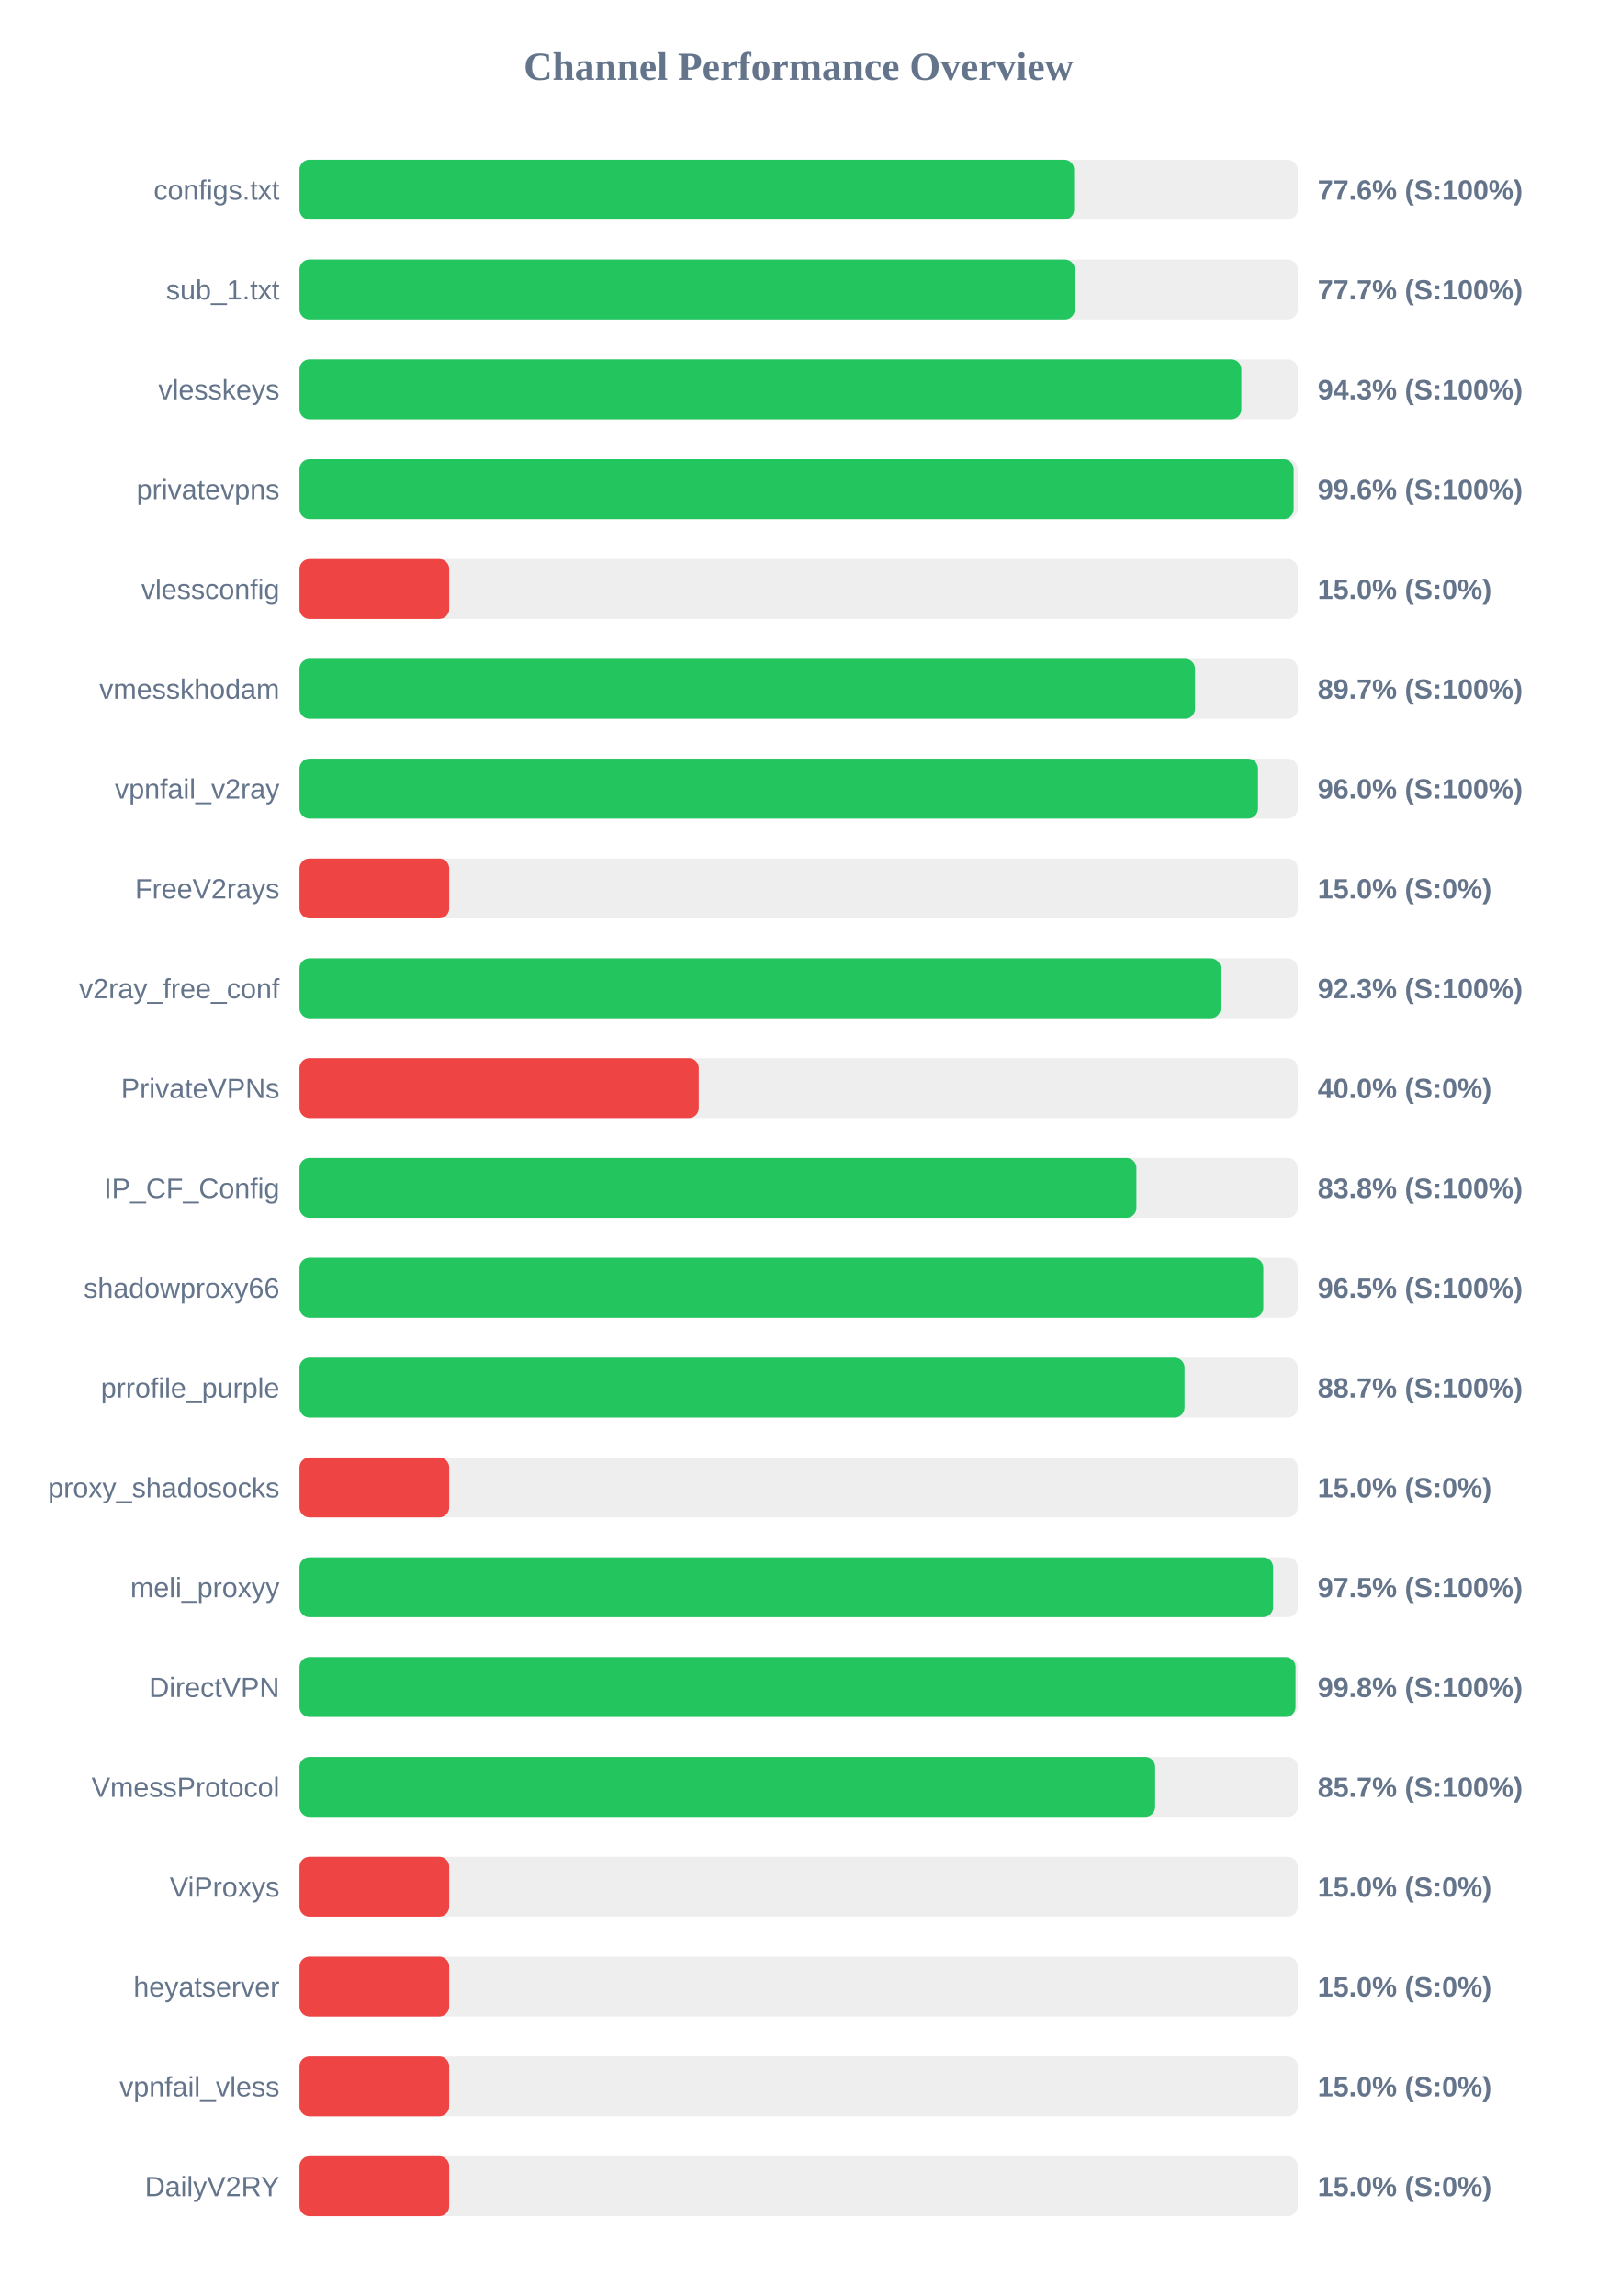
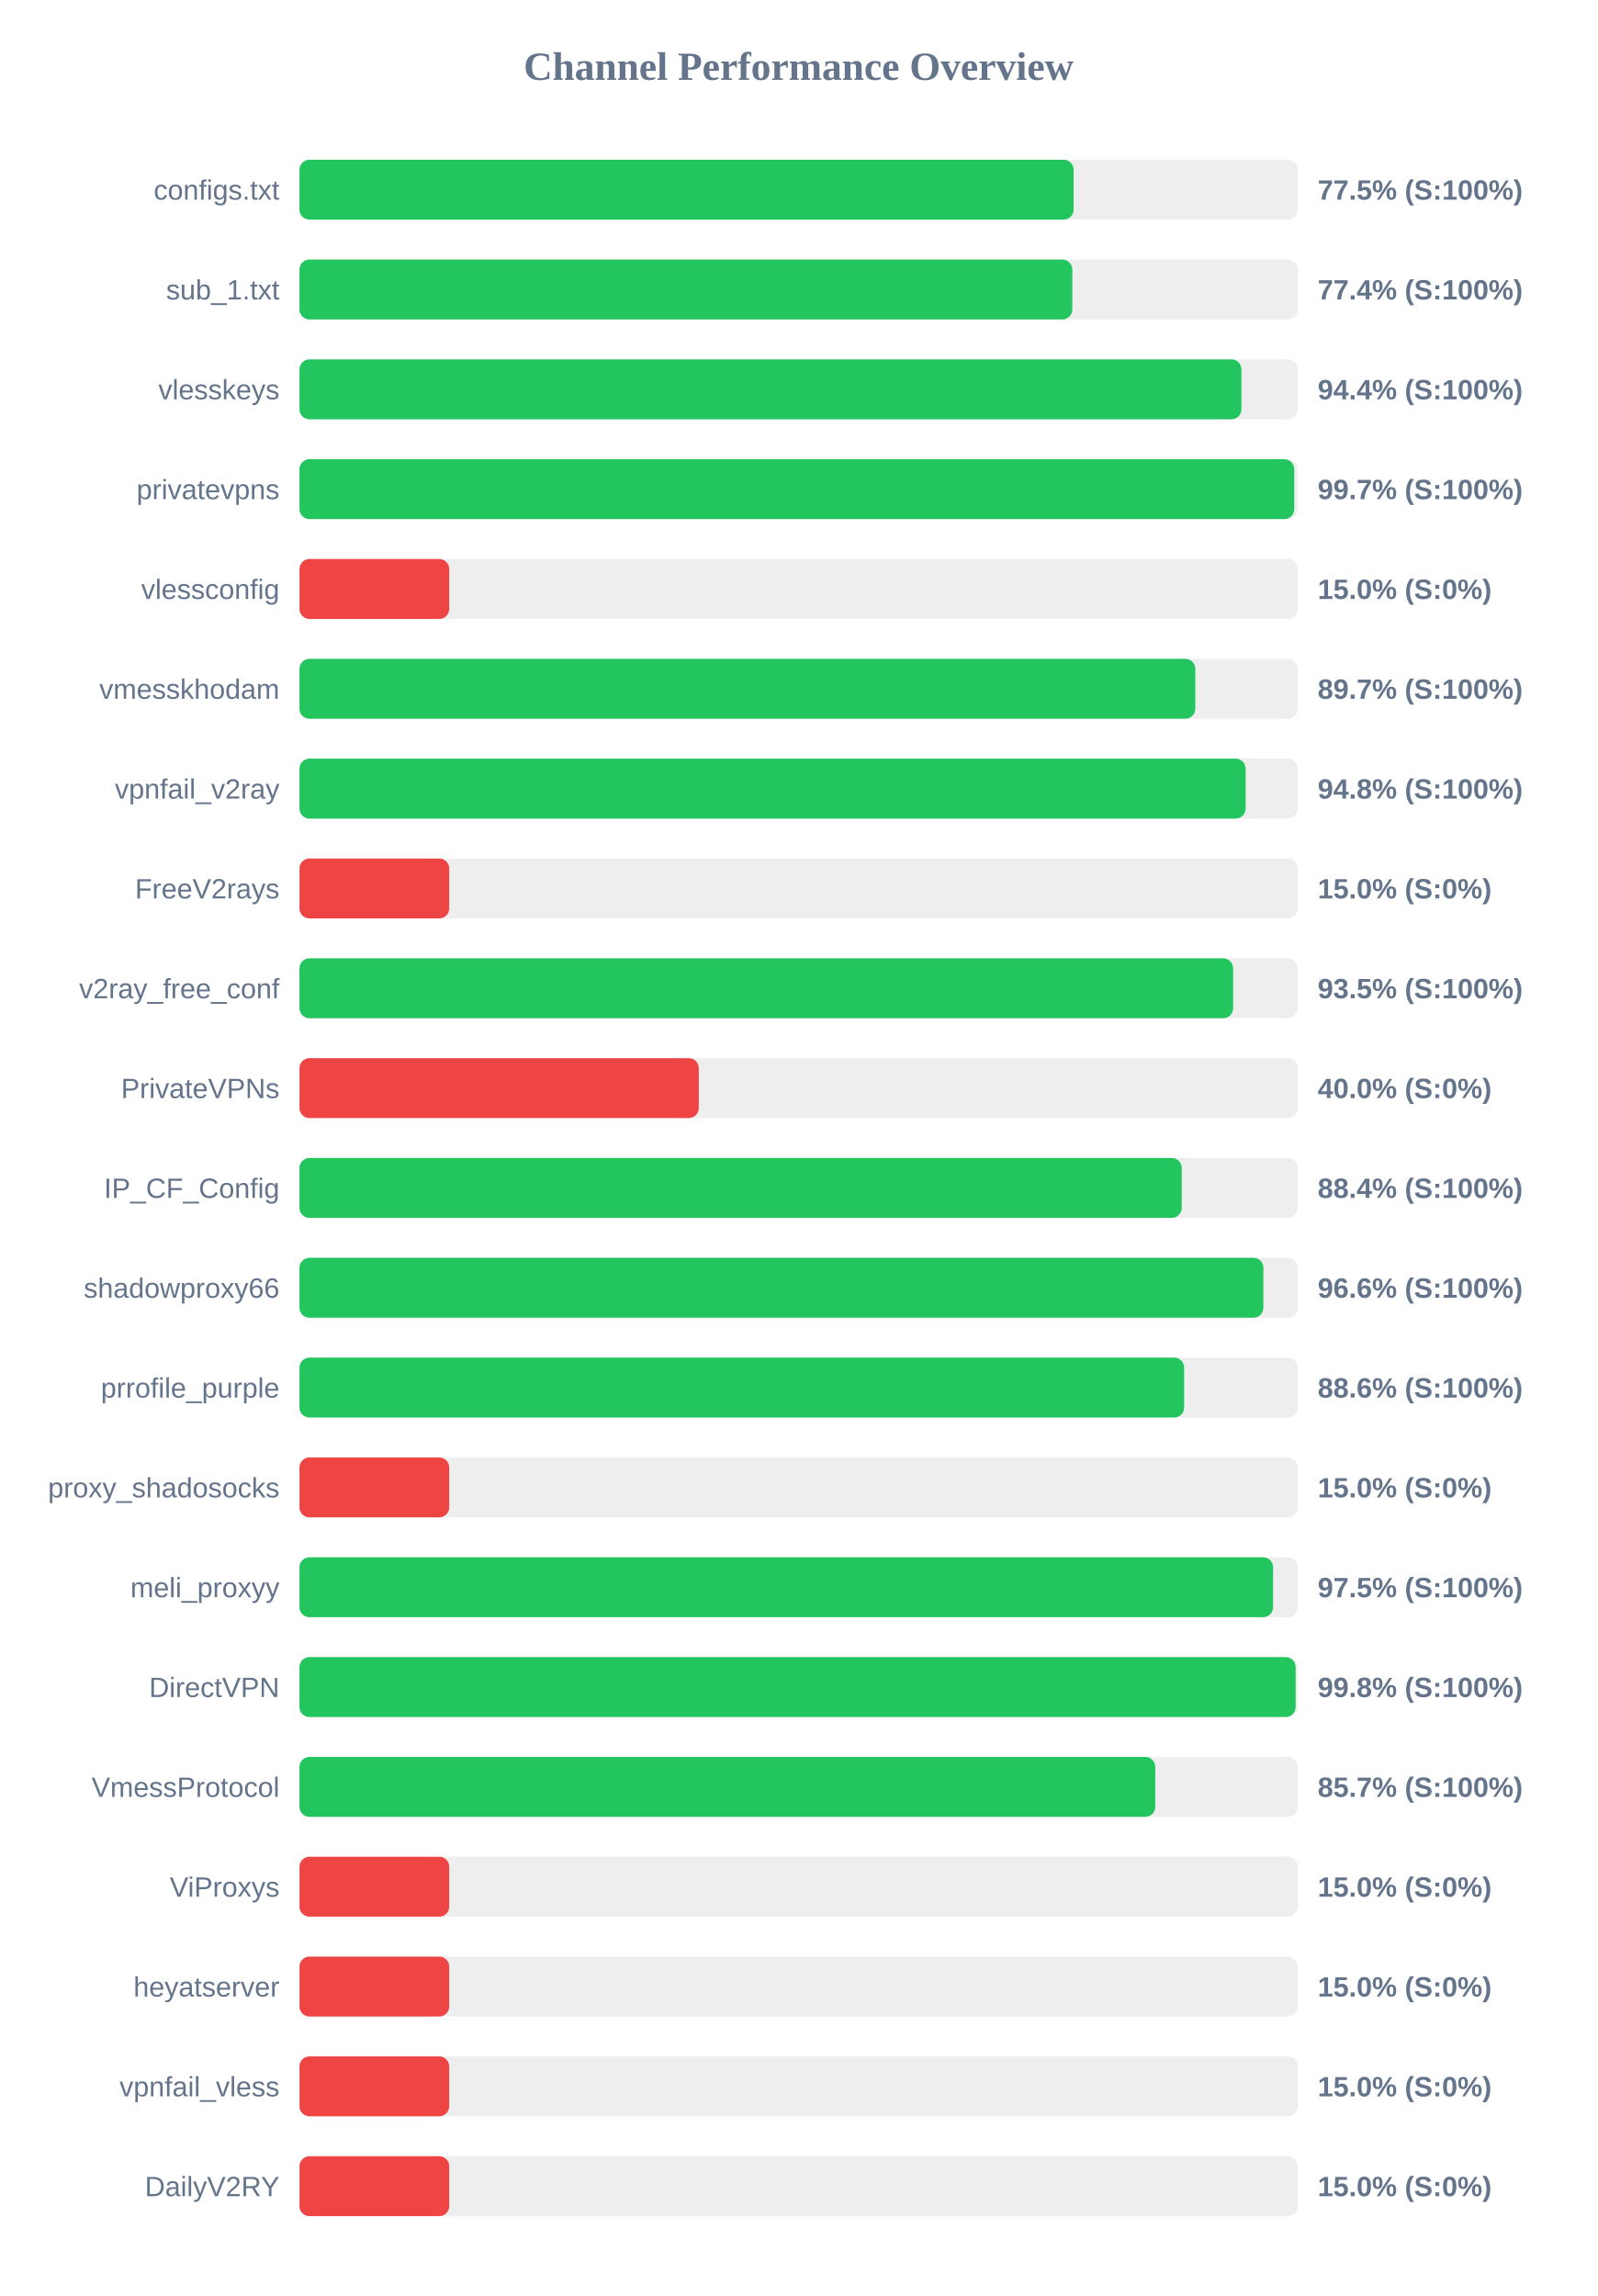
<svg xmlns="http://www.w3.org/2000/svg" width="800" height="1150" version="1.1">
  <style>
        .row { font: 14px Arial; fill: #64748b; }
        .score { font: bold 14px Arial; fill: #64748b; }
    </style>
  <text x="400" y="40" text-anchor="middle" font-size="20px" font-weight="bold" fill="#64748b">Channel Performance Overview</text>
  <rect x="150" y="80" width="500" height="30" fill="#eee" rx="5" />
-   <rect x="150" y="80" width="388.0" height="30" fill="#22c55e" rx="5" />
+   <rect x="150" y="80" width="387.75" height="30" fill="#22c55e" rx="5" />
  <text x="140" y="100" text-anchor="end" class="row">configs.txt</text>
-   <text x="660" y="100" text-anchor="start" class="score">77.6% (S:100%)</text>
+   <text x="660" y="100" text-anchor="start" class="score">77.5% (S:100%)</text>
  <rect x="150" y="130" width="500" height="30" fill="#eee" rx="5" />
-   <rect x="150" y="130" width="388.35" height="30" fill="#22c55e" rx="5" />
+   <rect x="150" y="130" width="387.1" height="30" fill="#22c55e" rx="5" />
  <text x="140" y="150" text-anchor="end" class="row">sub_1.txt</text>
-   <text x="660" y="150" text-anchor="start" class="score">77.7% (S:100%)</text>
+   <text x="660" y="150" text-anchor="start" class="score">77.4% (S:100%)</text>
  <rect x="150" y="180" width="500" height="30" fill="#eee" rx="5" />
-   <rect x="150" y="180" width="471.75" height="30" fill="#22c55e" rx="5" />
+   <rect x="150" y="180" width="471.8" height="30" fill="#22c55e" rx="5" />
  <text x="140" y="200" text-anchor="end" class="row">vlesskeys</text>
-   <text x="660" y="200" text-anchor="start" class="score">94.3% (S:100%)</text>
+   <text x="660" y="200" text-anchor="start" class="score">94.4% (S:100%)</text>
  <rect x="150" y="230" width="500" height="30" fill="#eee" rx="5" />
-   <rect x="150" y="230" width="497.95" height="30" fill="#22c55e" rx="5" />
+   <rect x="150" y="230" width="498.25" height="30" fill="#22c55e" rx="5" />
  <text x="140" y="250" text-anchor="end" class="row">privatevpns</text>
-   <text x="660" y="250" text-anchor="start" class="score">99.6% (S:100%)</text>
+   <text x="660" y="250" text-anchor="start" class="score">99.7% (S:100%)</text>
  <rect x="150" y="280" width="500" height="30" fill="#eee" rx="5" />
  <rect x="150" y="280" width="75.0" height="30" fill="#ef4444" rx="5" />
  <text x="140" y="300" text-anchor="end" class="row">vlessconfig</text>
  <text x="660" y="300" text-anchor="start" class="score">15.0% (S:0%)</text>
  <rect x="150" y="330" width="500" height="30" fill="#eee" rx="5" />
-   <rect x="150" y="330" width="448.55" height="30" fill="#22c55e" rx="5" />
+   <rect x="150" y="330" width="448.7" height="30" fill="#22c55e" rx="5" />
  <text x="140" y="350" text-anchor="end" class="row">vmesskhodam</text>
  <text x="660" y="350" text-anchor="start" class="score">89.7% (S:100%)</text>
  <rect x="150" y="380" width="500" height="30" fill="#eee" rx="5" />
-   <rect x="150" y="380" width="480.1" height="30" fill="#22c55e" rx="5" />
+   <rect x="150" y="380" width="473.9" height="30" fill="#22c55e" rx="5" />
  <text x="140" y="400" text-anchor="end" class="row">vpnfail_v2ray</text>
-   <text x="660" y="400" text-anchor="start" class="score">96.0% (S:100%)</text>
+   <text x="660" y="400" text-anchor="start" class="score">94.8% (S:100%)</text>
  <rect x="150" y="430" width="500" height="30" fill="#eee" rx="5" />
  <rect x="150" y="430" width="75.0" height="30" fill="#ef4444" rx="5" />
  <text x="140" y="450" text-anchor="end" class="row">FreeV2rays</text>
  <text x="660" y="450" text-anchor="start" class="score">15.0% (S:0%)</text>
  <rect x="150" y="480" width="500" height="30" fill="#eee" rx="5" />
-   <rect x="150" y="480" width="461.4" height="30" fill="#22c55e" rx="5" />
+   <rect x="150" y="480" width="467.65" height="30" fill="#22c55e" rx="5" />
  <text x="140" y="500" text-anchor="end" class="row">v2ray_free_conf</text>
-   <text x="660" y="500" text-anchor="start" class="score">92.3% (S:100%)</text>
+   <text x="660" y="500" text-anchor="start" class="score">93.5% (S:100%)</text>
  <rect x="150" y="530" width="500" height="30" fill="#eee" rx="5" />
  <rect x="150" y="530" width="200.0" height="30" fill="#ef4444" rx="5" />
  <text x="140" y="550" text-anchor="end" class="row">PrivateVPNs</text>
  <text x="660" y="550" text-anchor="start" class="score">40.0% (S:0%)</text>
  <rect x="150" y="580" width="500" height="30" fill="#eee" rx="5" />
-   <rect x="150" y="580" width="419.2" height="30" fill="#22c55e" rx="5" />
+   <rect x="150" y="580" width="441.9" height="30" fill="#22c55e" rx="5" />
  <text x="140" y="600" text-anchor="end" class="row">IP_CF_Config</text>
-   <text x="660" y="600" text-anchor="start" class="score">83.8% (S:100%)</text>
+   <text x="660" y="600" text-anchor="start" class="score">88.4% (S:100%)</text>
  <rect x="150" y="630" width="500" height="30" fill="#eee" rx="5" />
-   <rect x="150" y="630" width="482.75" height="30" fill="#22c55e" rx="5" />
+   <rect x="150" y="630" width="482.8" height="30" fill="#22c55e" rx="5" />
  <text x="140" y="650" text-anchor="end" class="row">shadowproxy66</text>
-   <text x="660" y="650" text-anchor="start" class="score">96.5% (S:100%)</text>
+   <text x="660" y="650" text-anchor="start" class="score">96.6% (S:100%)</text>
  <rect x="150" y="680" width="500" height="30" fill="#eee" rx="5" />
-   <rect x="150" y="680" width="443.3" height="30" fill="#22c55e" rx="5" />
+   <rect x="150" y="680" width="443.1" height="30" fill="#22c55e" rx="5" />
  <text x="140" y="700" text-anchor="end" class="row">prrofile_purple</text>
-   <text x="660" y="700" text-anchor="start" class="score">88.7% (S:100%)</text>
+   <text x="660" y="700" text-anchor="start" class="score">88.6% (S:100%)</text>
  <rect x="150" y="730" width="500" height="30" fill="#eee" rx="5" />
  <rect x="150" y="730" width="75.0" height="30" fill="#ef4444" rx="5" />
  <text x="140" y="750" text-anchor="end" class="row">proxy_shadosocks</text>
  <text x="660" y="750" text-anchor="start" class="score">15.0% (S:0%)</text>
  <rect x="150" y="780" width="500" height="30" fill="#eee" rx="5" />
  <rect x="150" y="780" width="487.65" height="30" fill="#22c55e" rx="5" />
  <text x="140" y="800" text-anchor="end" class="row">meli_proxyy</text>
  <text x="660" y="800" text-anchor="start" class="score">97.5% (S:100%)</text>
  <rect x="150" y="830" width="500" height="30" fill="#eee" rx="5" />
-   <rect x="150" y="830" width="498.9" height="30" fill="#22c55e" rx="5" />
+   <rect x="150" y="830" width="498.95" height="30" fill="#22c55e" rx="5" />
  <text x="140" y="850" text-anchor="end" class="row">DirectVPN</text>
  <text x="660" y="850" text-anchor="start" class="score">99.8% (S:100%)</text>
  <rect x="150" y="880" width="500" height="30" fill="#eee" rx="5" />
-   <rect x="150" y="880" width="428.6" height="30" fill="#22c55e" rx="5" />
+   <rect x="150" y="880" width="428.65" height="30" fill="#22c55e" rx="5" />
  <text x="140" y="900" text-anchor="end" class="row">VmessProtocol</text>
  <text x="660" y="900" text-anchor="start" class="score">85.7% (S:100%)</text>
  <rect x="150" y="930" width="500" height="30" fill="#eee" rx="5" />
  <rect x="150" y="930" width="75.0" height="30" fill="#ef4444" rx="5" />
  <text x="140" y="950" text-anchor="end" class="row">ViProxys</text>
  <text x="660" y="950" text-anchor="start" class="score">15.0% (S:0%)</text>
  <rect x="150" y="980" width="500" height="30" fill="#eee" rx="5" />
  <rect x="150" y="980" width="75.0" height="30" fill="#ef4444" rx="5" />
  <text x="140" y="1000" text-anchor="end" class="row">heyatserver</text>
  <text x="660" y="1000" text-anchor="start" class="score">15.0% (S:0%)</text>
  <rect x="150" y="1030" width="500" height="30" fill="#eee" rx="5" />
  <rect x="150" y="1030" width="75.0" height="30" fill="#ef4444" rx="5" />
  <text x="140" y="1050" text-anchor="end" class="row">vpnfail_vless</text>
  <text x="660" y="1050" text-anchor="start" class="score">15.0% (S:0%)</text>
  <rect x="150" y="1080" width="500" height="30" fill="#eee" rx="5" />
  <rect x="150" y="1080" width="75.0" height="30" fill="#ef4444" rx="5" />
  <text x="140" y="1100" text-anchor="end" class="row">DailyV2RY</text>
  <text x="660" y="1100" text-anchor="start" class="score">15.0% (S:0%)</text>
</svg>
